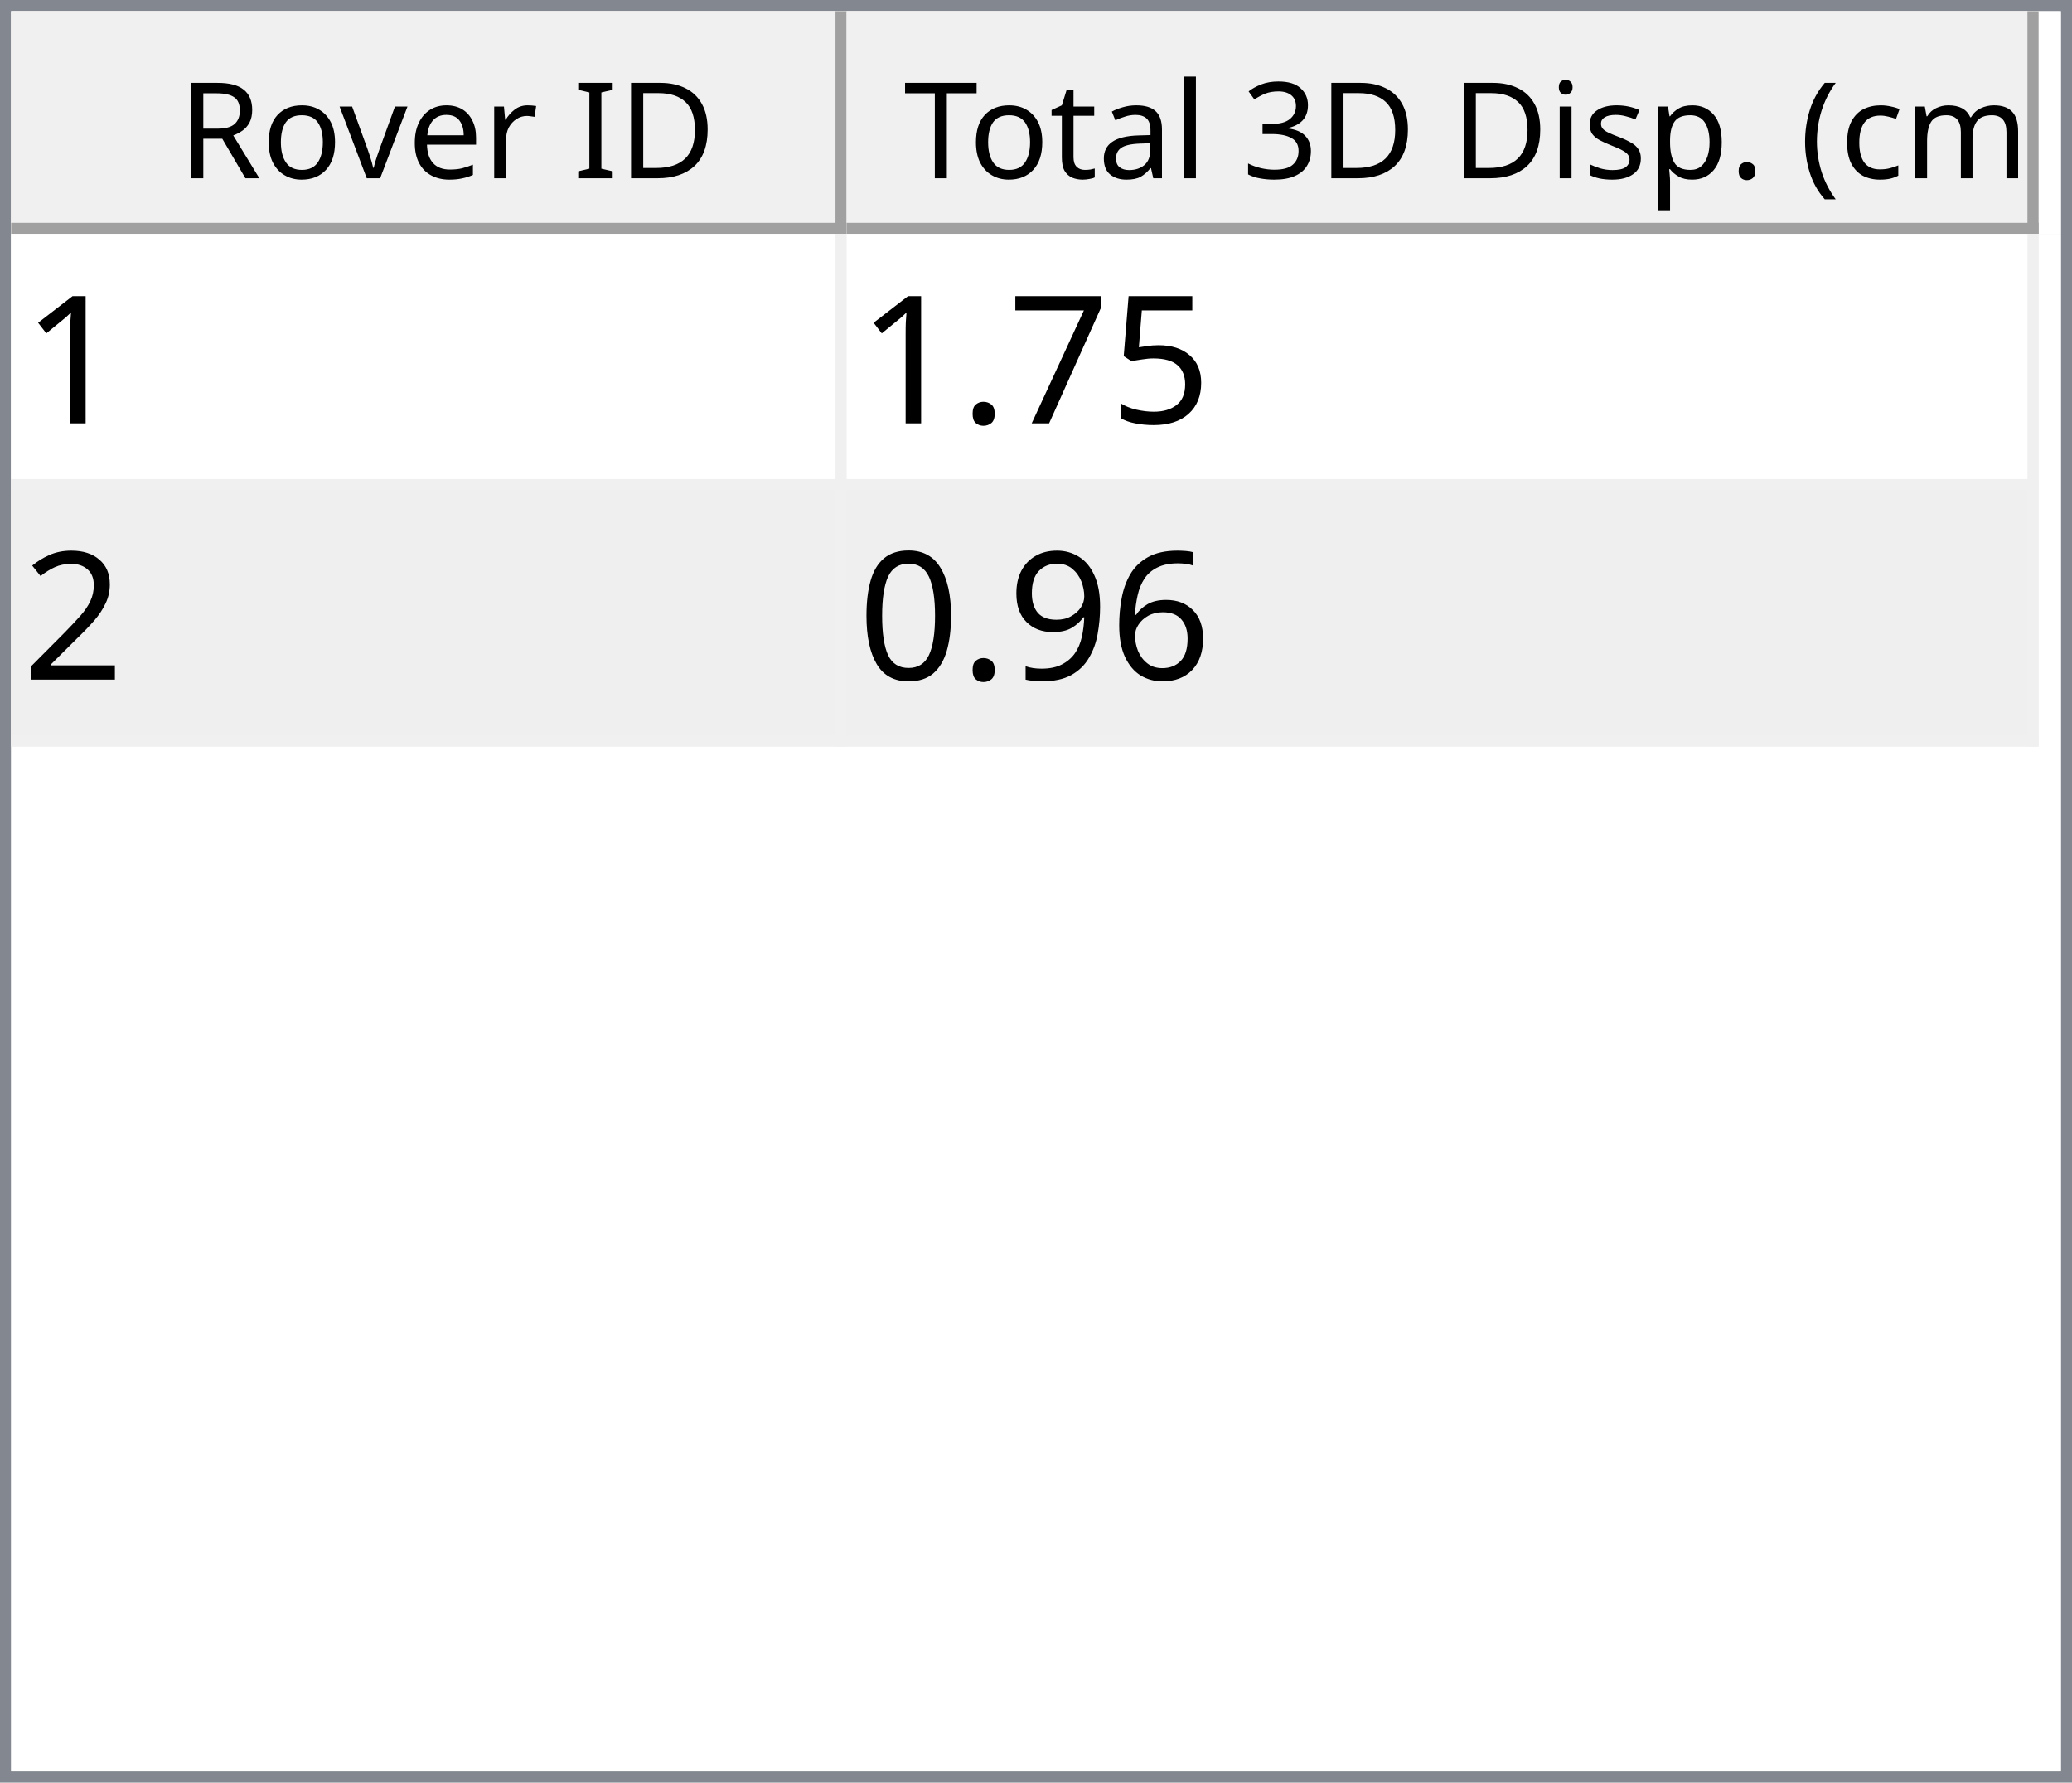
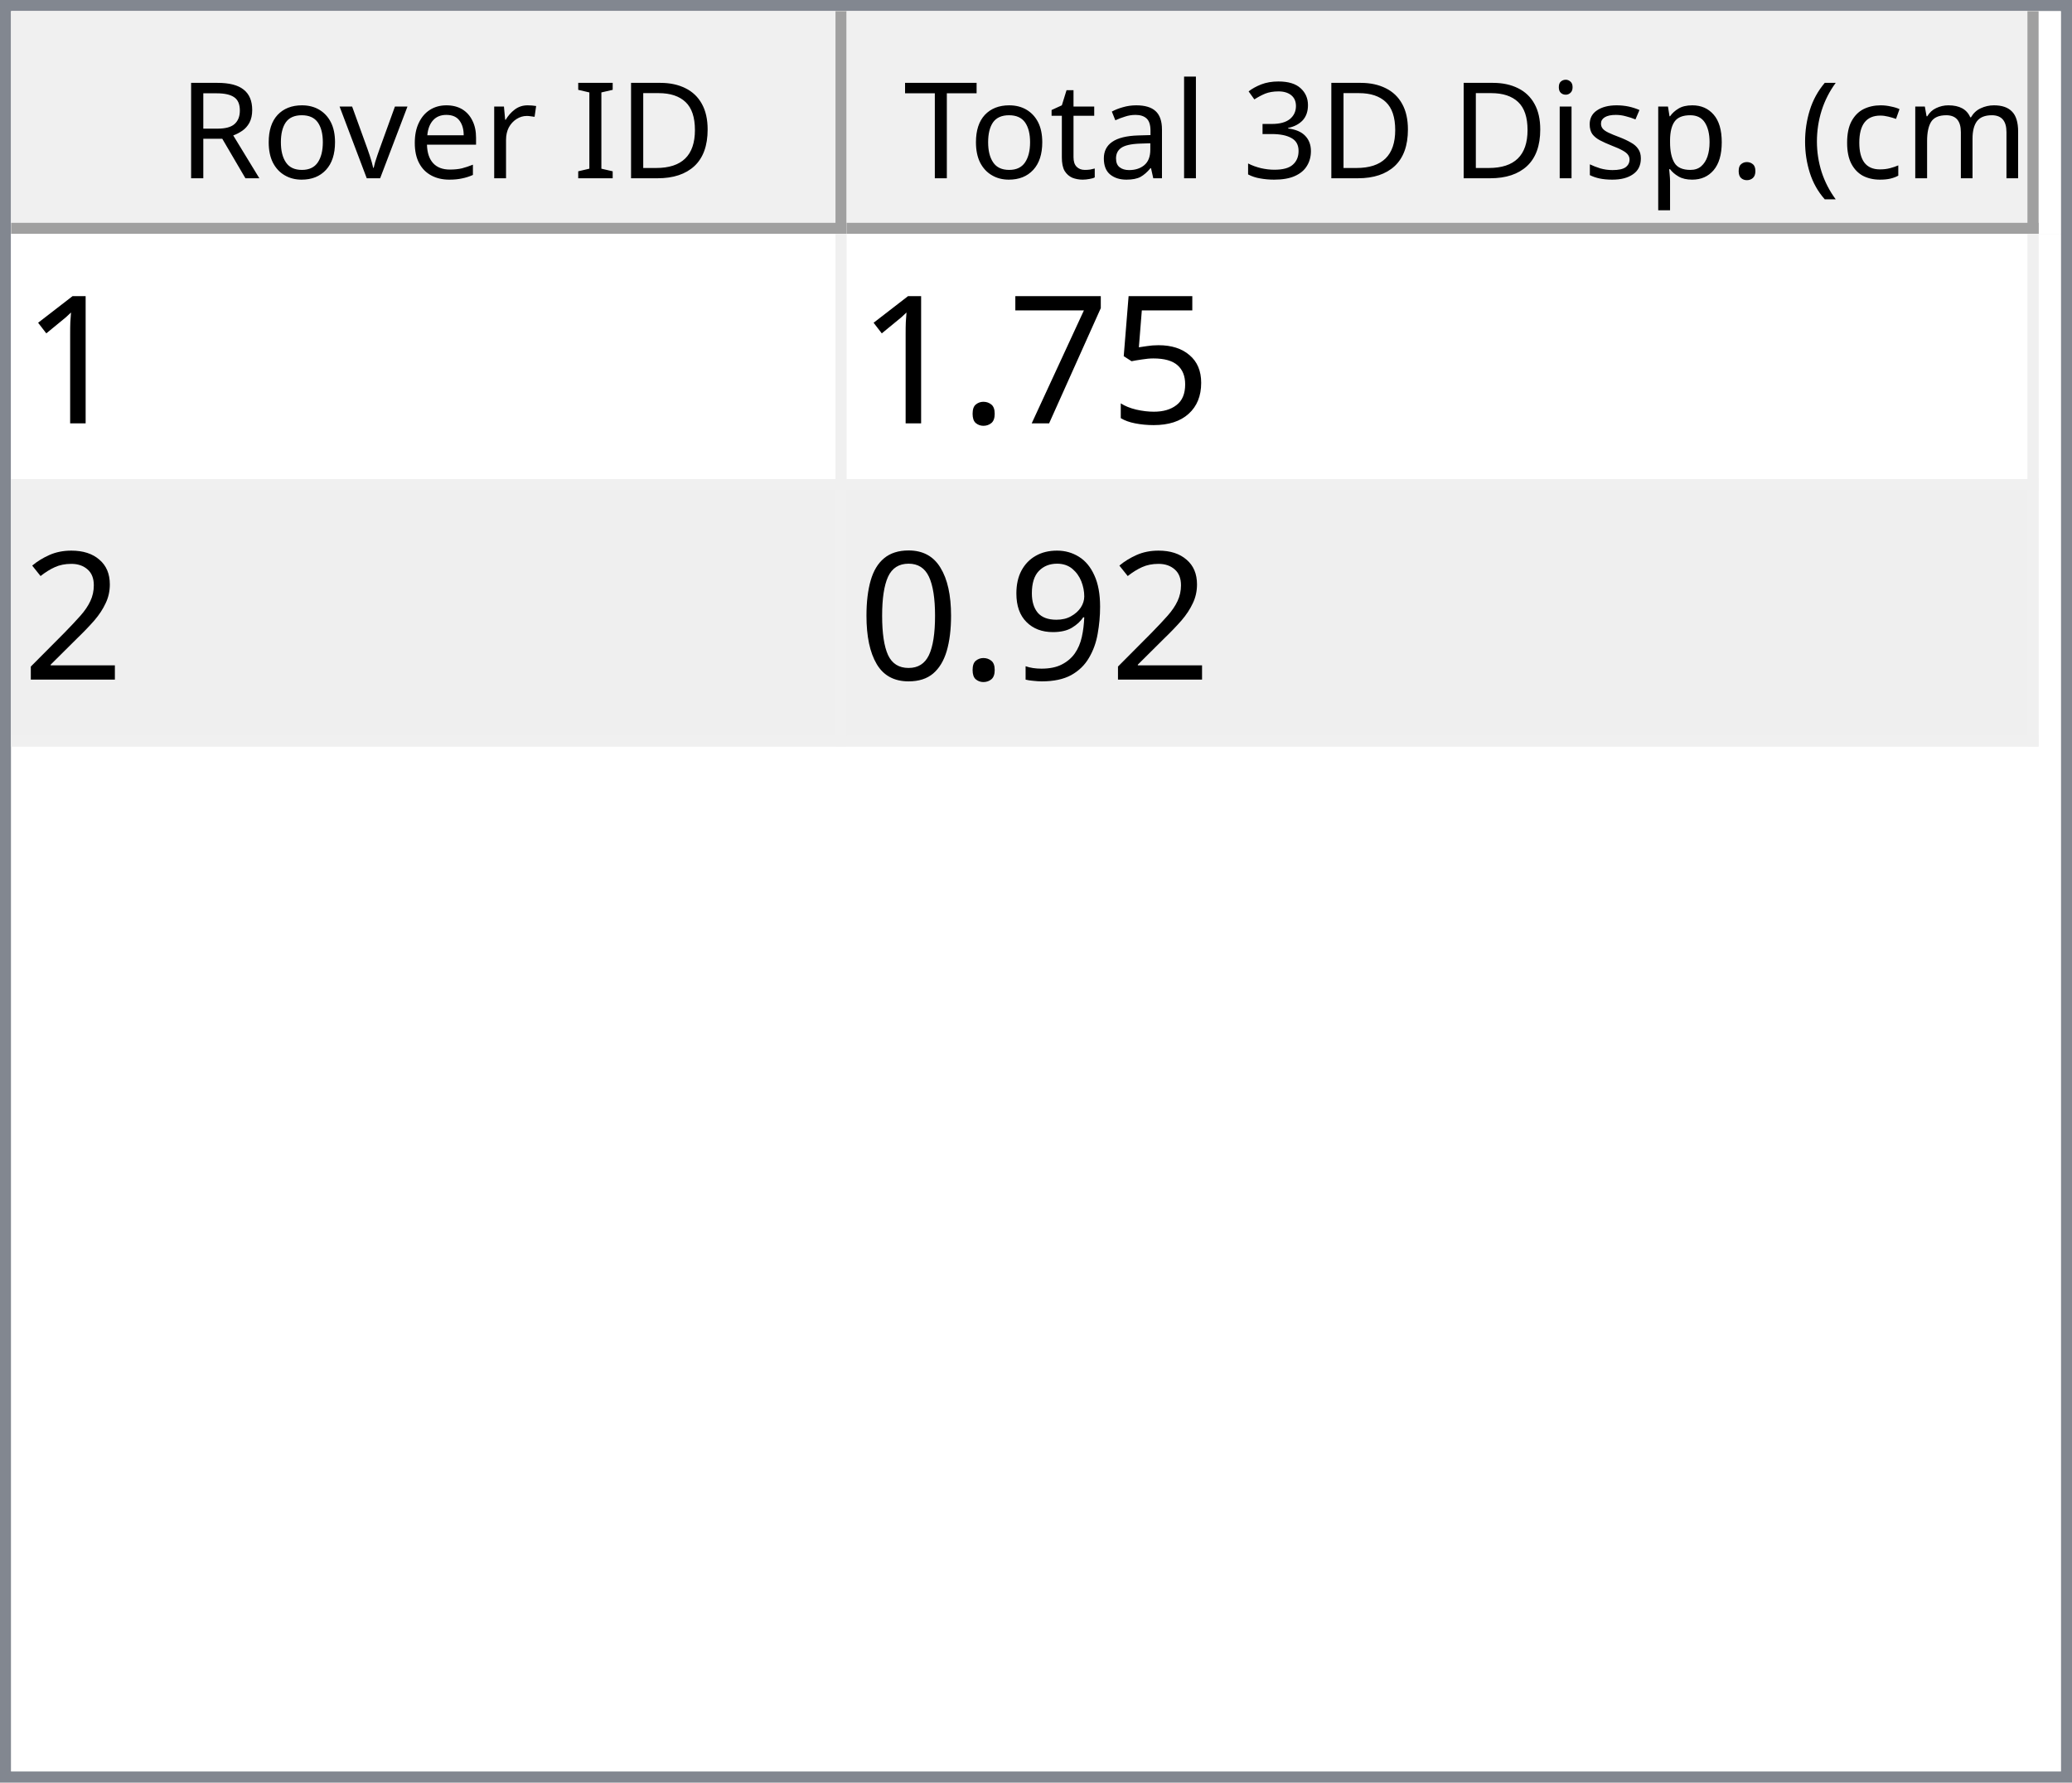
<svg xmlns="http://www.w3.org/2000/svg" style="fill-opacity:1; color-rendering:auto; color-interpolation:auto; text-rendering:auto; stroke:black; stroke-linecap:square; stroke-miterlimit:10; shape-rendering:auto; stroke-opacity:1; fill:black; stroke-dasharray:none; font-weight:normal; stroke-width:1; font-family:'Dialog'; font-style:normal; stroke-linejoin:miter; font-size:12px; stroke-dashoffset:0; image-rendering:auto;" width="186" height="160">
  <defs id="genericDefs" />
  <g>
    <defs id="defs1">
      <clipPath clipPathUnits="userSpaceOnUse" id="clipPath1">
        <path d="M0 0 L186 0 L186 160 L0 160 L0 0 Z" />
      </clipPath>
      <clipPath clipPathUnits="userSpaceOnUse" id="clipPath2">
        <path d="M0 0 L0 160 L186 160 L186 0 Z" />
      </clipPath>
      <clipPath clipPathUnits="userSpaceOnUse" id="clipPath3">
        <path d="M0 0 L0 20 L184 20 L184 0 Z" />
      </clipPath>
      <clipPath clipPathUnits="userSpaceOnUse" id="clipPath4">
        <path d="M0 0 L0 20 L75 20 L75 0 Z" />
      </clipPath>
      <clipPath clipPathUnits="userSpaceOnUse" id="clipPath5">
        <path d="M1 1 L1 19 L74 19 L74 1 Z" />
      </clipPath>
      <clipPath clipPathUnits="userSpaceOnUse" id="clipPath6">
        <path d="M0 0 L0 18 L73 18 L73 0 Z" />
      </clipPath>
      <clipPath clipPathUnits="userSpaceOnUse" id="clipPath7">
        <path d="M-0.5 -0.5 L-0.5 19.5 L74.5 19.5 L74.5 -0.5 Z" />
      </clipPath>
      <clipPath clipPathUnits="userSpaceOnUse" id="clipPath8">
        <path d="M0 0 L0 20 L107 20 L107 0 Z" />
      </clipPath>
      <clipPath clipPathUnits="userSpaceOnUse" id="clipPath9">
        <path d="M1 1 L1 19 L106 19 L106 1 Z" />
      </clipPath>
      <clipPath clipPathUnits="userSpaceOnUse" id="clipPath10">
        <path d="M0 0 L0 18 L105 18 L105 0 Z" />
      </clipPath>
      <clipPath clipPathUnits="userSpaceOnUse" id="clipPath11">
        <path d="M-0.5 -0.5 L-0.5 19.5 L106.5 19.5 L106.5 -0.5 Z" />
      </clipPath>
      <clipPath clipPathUnits="userSpaceOnUse" id="clipPath12">
        <path d="M0 0 L0 138 L184 138 L184 0 Z" />
      </clipPath>
      <clipPath clipPathUnits="userSpaceOnUse" id="clipPath13">
        <path d="M0 0 L0 46 L182 46 L182 0 Z" />
      </clipPath>
      <clipPath clipPathUnits="userSpaceOnUse" id="clipPath14">
        <path d="M-0.5 -0.5 L-0.5 45.5 L181.5 45.5 L181.5 -0.5 Z" />
      </clipPath>
      <clipPath clipPathUnits="userSpaceOnUse" id="clipPath15">
        <path d="M0 0 L0 22 L74 22 L74 0 Z" />
      </clipPath>
      <clipPath clipPathUnits="userSpaceOnUse" id="clipPath16">
        <path d="M0 0 L0 22 L106 22 L106 0 Z" />
      </clipPath>
      <font horiz-adv-x="64.551" id="font1">
        <font-face ascent="107.91" descent="25.098" units-per-em="100" style="font-style:normal; font-family:Segoe UI; font-weight:normal;" />
        <missing-glyph horiz-adv-x="64.551" d="M8.109 0 L8.109 68.266 L56.453 68.266 L56.453 0 L8.109 0 ZM15.328 7.234 L49.219 7.234 L49.219 61.031 L15.328 61.031 L15.328 7.234 Z" />
        <glyph unicode="D" horiz-adv-x="70.117" d="M9.188 0 L9.188 70.016 L28.516 70.016 Q65.531 70.016 65.531 35.891 Q65.531 19.672 55.25 9.836 Q44.969 0 27.734 0 L9.188 0 ZM17.391 62.594 L17.391 7.422 L27.828 7.422 Q41.609 7.422 49.273 14.797 Q56.938 22.172 56.938 35.688 Q56.938 62.594 28.328 62.594 L17.391 62.594 Z" />
        <glyph unicode="I" horiz-adv-x="26.611" d="M17.391 0 L9.188 0 L9.188 70.016 L17.391 70.016 L17.391 0 Z" />
        <glyph unicode=" " horiz-adv-x="27.393" d="" />
        <glyph unicode="r" horiz-adv-x="34.766" d="M34.188 41.891 Q32.078 43.5 28.125 43.5 Q23 43.5 19.555 38.672 Q16.109 33.844 16.109 25.484 L16.109 0 L8.109 0 L8.109 50 L16.109 50 L16.109 39.703 L16.312 39.703 Q18.016 44.969 21.531 47.922 Q25.047 50.875 29.391 50.875 Q32.516 50.875 34.188 50.203 L34.188 41.891 Z" />
        <glyph unicode="e" horiz-adv-x="52.295" d="M48.297 23 L12.984 23 Q13.188 14.656 17.484 10.109 Q21.781 5.562 29.297 5.562 Q37.75 5.562 44.828 11.141 L44.828 3.609 Q38.234 -1.172 27.391 -1.172 Q16.797 -1.172 10.742 5.641 Q4.688 12.453 4.688 24.812 Q4.688 36.469 11.305 43.82 Q17.922 51.172 27.734 51.172 Q37.547 51.172 42.922 44.828 Q48.297 38.484 48.297 27.203 L48.297 23 ZM40.094 29.781 Q40.047 36.719 36.75 40.578 Q33.453 44.438 27.594 44.438 Q21.922 44.438 17.969 40.383 Q14.016 36.328 13.094 29.781 L40.094 29.781 Z" />
        <glyph unicode="v" horiz-adv-x="47.9" d="M47.406 50 L27.484 0 L19.625 0 L0.688 50 L9.469 50 L22.172 13.672 Q23.578 9.672 23.922 6.688 L24.125 6.688 Q24.609 10.453 25.688 13.484 L38.969 50 L47.406 50 Z" />
        <glyph unicode="o" horiz-adv-x="58.594" d="M29 -1.172 Q17.922 -1.172 11.305 5.836 Q4.688 12.844 4.688 24.422 Q4.688 37.016 11.57 44.094 Q18.453 51.172 30.172 51.172 Q41.359 51.172 47.633 44.289 Q53.906 37.406 53.906 25.203 Q53.906 13.234 47.141 6.031 Q40.375 -1.172 29 -1.172 ZM29.594 44.438 Q21.875 44.438 17.383 39.188 Q12.891 33.938 12.891 24.703 Q12.891 15.828 17.43 10.695 Q21.969 5.562 29.594 5.562 Q37.359 5.562 41.531 10.594 Q45.703 15.625 45.703 24.906 Q45.703 34.281 41.531 39.359 Q37.359 44.438 29.594 44.438 Z" />
        <glyph unicode="R" horiz-adv-x="59.814" d="M59.375 0 L49.609 0 L37.891 19.625 Q36.281 22.359 34.766 24.289 Q33.25 26.219 31.664 27.438 Q30.078 28.656 28.25 29.219 Q26.422 29.781 24.125 29.781 L17.391 29.781 L17.391 0 L9.188 0 L9.188 70.016 L30.078 70.016 Q34.672 70.016 38.555 68.867 Q42.438 67.719 45.289 65.375 Q48.141 63.031 49.758 59.547 Q51.375 56.062 51.375 51.375 Q51.375 47.703 50.273 44.656 Q49.172 41.609 47.148 39.211 Q45.125 36.812 42.266 35.133 Q39.406 33.453 35.844 32.516 L35.844 32.328 Q37.594 31.547 38.891 30.547 Q40.188 29.547 41.359 28.18 Q42.531 26.812 43.68 25.078 Q44.828 23.344 46.234 21.047 L59.375 0 ZM17.391 62.594 L17.391 37.203 L28.516 37.203 Q31.594 37.203 34.203 38.133 Q36.812 39.062 38.719 40.797 Q40.625 42.531 41.703 45.047 Q42.781 47.562 42.781 50.688 Q42.781 56.297 39.141 59.445 Q35.5 62.594 28.609 62.594 L17.391 62.594 Z" />
        <glyph unicode=")" horiz-adv-x="30.176" d="M8.297 -15.922 L1.172 -15.922 Q16.406 2.344 16.406 26.812 Q16.406 51.469 1.078 70.016 L8.297 70.016 Q23.531 52.156 23.531 26.703 Q23.531 1.375 8.297 -15.922 Z" />
        <glyph unicode="m" horiz-adv-x="86.133" d="M79.109 0 L71.094 0 L71.094 28.719 Q71.094 37.016 68.531 40.727 Q65.969 44.438 59.906 44.438 Q54.781 44.438 51.195 39.75 Q47.609 35.062 47.609 28.516 L47.609 0 L39.594 0 L39.594 29.688 Q39.594 44.438 28.219 44.438 Q22.953 44.438 19.531 40.016 Q16.109 35.594 16.109 28.516 L16.109 0 L8.109 0 L8.109 50 L16.109 50 L16.109 42.094 L16.312 42.094 Q21.625 51.172 31.844 51.172 Q36.969 51.172 40.773 48.312 Q44.578 45.453 46 40.828 Q51.562 51.172 62.594 51.172 Q79.109 51.172 79.109 30.812 L79.109 0 Z" />
        <glyph unicode="c" horiz-adv-x="46.191" d="M42.188 2.297 Q36.422 -1.172 28.516 -1.172 Q17.828 -1.172 11.258 5.789 Q4.688 12.75 4.688 23.828 Q4.688 36.188 11.766 43.68 Q18.844 51.172 30.672 51.172 Q37.25 51.172 42.281 48.734 L42.281 40.531 Q36.719 44.438 30.375 44.438 Q22.703 44.438 17.797 38.945 Q12.891 33.453 12.891 24.516 Q12.891 15.719 17.508 10.641 Q22.125 5.562 29.891 5.562 Q36.422 5.562 42.188 9.906 L42.188 2.297 Z" />
        <glyph unicode="(" horiz-adv-x="30.176" d="M29.109 -15.922 L21.969 -15.922 Q6.844 1.375 6.844 26.703 Q6.844 52.156 21.969 70.016 L29.203 70.016 Q13.875 51.469 13.875 26.812 Q13.875 2.344 29.109 -15.922 Z" />
        <glyph unicode="." horiz-adv-x="21.68" d="M10.891 -1.078 Q8.641 -1.078 7.055 0.539 Q5.469 2.156 5.469 4.391 Q5.469 6.641 7.055 8.273 Q8.641 9.906 10.891 9.906 Q13.188 9.906 14.797 8.273 Q16.406 6.641 16.406 4.391 Q16.406 2.156 14.797 0.539 Q13.188 -1.078 10.891 -1.078 Z" />
        <glyph unicode="p" horiz-adv-x="58.789" d="M16.312 7.234 L16.109 7.234 L16.109 -23 L8.109 -23 L8.109 50 L16.109 50 L16.109 41.219 L16.312 41.219 Q22.219 51.172 33.594 51.172 Q43.266 51.172 48.688 44.461 Q54.109 37.75 54.109 26.469 Q54.109 13.922 48 6.375 Q41.891 -1.172 31.297 -1.172 Q21.578 -1.172 16.312 7.234 ZM16.109 27.391 L16.109 20.406 Q16.109 14.203 20.141 9.883 Q24.172 5.562 30.375 5.562 Q37.641 5.562 41.773 11.133 Q45.906 16.703 45.906 26.609 Q45.906 34.969 42.047 39.703 Q38.188 44.438 31.594 44.438 Q24.609 44.438 20.359 39.578 Q16.109 34.719 16.109 27.391 Z" />
        <glyph unicode="s" horiz-adv-x="42.432" d="M5.078 1.812 L5.078 10.406 Q11.625 5.562 19.484 5.562 Q30.031 5.562 30.031 12.594 Q30.031 14.594 29.125 15.992 Q28.219 17.391 26.68 18.461 Q25.141 19.531 23.07 20.383 Q21 21.234 18.609 22.172 Q15.281 23.484 12.766 24.828 Q10.25 26.172 8.57 27.859 Q6.891 29.547 6.031 31.695 Q5.172 33.844 5.172 36.719 Q5.172 40.234 6.789 42.945 Q8.406 45.656 11.086 47.484 Q13.766 49.312 17.211 50.242 Q20.656 51.172 24.312 51.172 Q30.812 51.172 35.938 48.922 L35.938 40.828 Q30.422 44.438 23.25 44.438 Q21 44.438 19.195 43.922 Q17.391 43.406 16.094 42.477 Q14.797 41.547 14.086 40.258 Q13.375 38.969 13.375 37.406 Q13.375 35.453 14.086 34.133 Q14.797 32.812 16.164 31.789 Q17.531 30.766 19.484 29.938 Q21.438 29.109 23.922 28.125 Q27.25 26.859 29.883 25.516 Q32.516 24.172 34.375 22.484 Q36.234 20.797 37.234 18.602 Q38.234 16.406 38.234 13.375 Q38.234 9.672 36.602 6.938 Q34.969 4.203 32.234 2.398 Q29.5 0.594 25.93 -0.289 Q22.359 -1.172 18.453 -1.172 Q10.75 -1.172 5.078 1.812 Z" />
        <glyph unicode="i" horiz-adv-x="24.219" d="M12.203 62.703 Q10.062 62.703 8.547 64.164 Q7.031 65.625 7.031 67.875 Q7.031 70.125 8.547 71.609 Q10.062 73.094 12.203 73.094 Q14.406 73.094 15.945 71.609 Q17.484 70.125 17.484 67.875 Q17.484 65.719 15.945 64.211 Q14.406 62.703 12.203 62.703 ZM16.109 0 L8.109 0 L8.109 50 L16.109 50 L16.109 0 Z" />
        <glyph unicode="3" horiz-adv-x="53.906" d="M46.531 19.828 Q46.531 15.094 44.75 11.211 Q42.969 7.328 39.719 4.57 Q36.469 1.812 31.93 0.297 Q27.391 -1.219 21.922 -1.219 Q11.922 -1.219 6 2.594 L6 11.188 Q13.094 5.609 22.219 5.609 Q25.875 5.609 28.828 6.539 Q31.781 7.469 33.906 9.227 Q36.031 10.984 37.18 13.477 Q38.328 15.969 38.328 19.094 Q38.328 32.812 18.797 32.812 L12.984 32.812 L12.984 39.594 L18.5 39.594 Q35.797 39.594 35.797 52.484 Q35.797 64.406 22.609 64.406 Q15.188 64.406 8.688 59.422 L8.688 67.188 Q15.375 71.188 24.609 71.188 Q29 71.188 32.57 69.969 Q36.141 68.75 38.68 66.555 Q41.219 64.359 42.609 61.281 Q44 58.203 44 54.5 Q44 40.672 30.031 36.719 L30.031 36.531 Q33.594 36.141 36.625 34.797 Q39.656 33.453 41.852 31.305 Q44.047 29.156 45.289 26.25 Q46.531 23.344 46.531 19.828 Z" />
        <glyph unicode="l" horiz-adv-x="24.219" d="M16.109 0 L8.109 0 L8.109 74.031 L16.109 74.031 L16.109 0 Z" />
        <glyph unicode="a" horiz-adv-x="50.879" d="M43.891 0 L35.891 0 L35.891 7.812 L35.688 7.812 Q30.469 -1.172 20.312 -1.172 Q12.844 -1.172 8.617 2.781 Q4.391 6.734 4.391 13.281 Q4.391 27.297 20.906 29.594 L35.891 31.688 Q35.891 44.438 25.594 44.438 Q16.547 44.438 9.281 38.281 L9.281 46.484 Q16.656 51.172 26.266 51.172 Q43.891 51.172 43.891 32.516 L43.891 0 ZM35.891 25.297 L23.828 23.641 Q18.266 22.859 15.43 20.875 Q12.594 18.891 12.594 13.875 Q12.594 10.203 15.211 7.883 Q17.828 5.562 22.172 5.562 Q28.125 5.562 32.008 9.742 Q35.891 13.922 35.891 20.312 L35.891 25.297 Z" />
        <glyph unicode="t" horiz-adv-x="33.887" d="M31.297 0.484 Q28.469 -1.078 23.828 -1.078 Q10.688 -1.078 10.688 13.578 L10.688 43.172 L2.094 43.172 L2.094 50 L10.688 50 L10.688 62.203 L18.703 64.797 L18.703 50 L31.297 50 L31.297 43.172 L18.703 43.172 L18.703 14.984 Q18.703 9.969 20.414 7.82 Q22.125 5.672 26.078 5.672 Q29.109 5.672 31.297 7.328 L31.297 0.484 Z" />
        <glyph unicode="T" horiz-adv-x="52.393" d="M50.594 62.594 L30.375 62.594 L30.375 0 L22.172 0 L22.172 62.594 L2 62.594 L2 70.016 L50.594 70.016 L50.594 62.594 Z" />
      </font>
      <font horiz-adv-x="75.0" id="font2">
        <font-face ascent="100.537" descent="21.973" units-per-em="100" style="font-style:normal; font-family:sans-serif; font-weight:normal;" />
        <missing-glyph horiz-adv-x="75.0" d="M12.5 0 L12.5 62.5 L62.5 62.5 L62.5 0 L12.5 0 ZM14.062 1.562 L60.938 1.562 L60.938 60.938 L14.062 60.938 L14.062 1.562 Z" />
        <glyph unicode="1" horiz-adv-x="55.615" d="M37.25 0 L28.469 0 L28.469 56 Q25.297 52.984 20.141 49.953 Q14.984 46.922 10.891 45.406 L10.891 53.906 Q18.266 57.375 23.781 62.305 Q29.297 67.234 31.594 71.875 L37.25 71.875 L37.25 0 Z" />
        <glyph unicode="5" horiz-adv-x="55.615" d="M4.156 18.75 L13.375 19.531 Q14.406 12.797 18.141 9.398 Q21.875 6 27.156 6 Q33.5 6 37.891 10.789 Q42.281 15.578 42.281 23.484 Q42.281 31 38.062 35.352 Q33.844 39.703 27 39.703 Q22.75 39.703 19.336 37.773 Q15.922 35.844 13.969 32.766 L5.719 33.844 L12.641 70.609 L48.25 70.609 L48.25 62.203 L19.672 62.203 L15.828 42.969 Q22.266 47.469 29.344 47.469 Q38.719 47.469 45.164 40.969 Q51.609 34.469 51.609 24.266 Q51.609 14.547 45.953 7.469 Q39.062 -1.219 27.156 -1.219 Q17.391 -1.219 11.211 4.25 Q5.031 9.719 4.156 18.75 Z" />
        <glyph unicode="7" horiz-adv-x="55.615" d="M4.734 62.203 L4.734 70.656 L51.078 70.656 L51.078 63.812 Q44.234 56.547 37.523 44.484 Q30.812 32.422 27.156 19.672 Q24.516 10.688 23.781 0 L14.75 0 Q14.891 8.453 18.062 20.414 Q21.234 32.375 27.172 43.484 Q33.109 54.594 39.797 62.203 L4.734 62.203 Z" />
        <glyph unicode="." horiz-adv-x="27.783" d="M9.078 0 L9.078 10.016 L19.094 10.016 L19.094 0 L9.078 0 Z" />
        <glyph unicode="2" horiz-adv-x="55.615" d="M50.344 8.453 L50.344 0 L3.031 0 Q2.938 3.172 4.047 6.109 Q5.859 10.938 9.836 15.625 Q13.812 20.312 21.344 26.469 Q33.016 36.031 37.117 41.625 Q41.219 47.219 41.219 52.203 Q41.219 57.422 37.477 61.008 Q33.734 64.594 27.734 64.594 Q21.391 64.594 17.578 60.789 Q13.766 56.984 13.719 50.25 L4.688 51.172 Q5.609 61.281 11.664 66.578 Q17.719 71.875 27.938 71.875 Q38.234 71.875 44.242 66.164 Q50.25 60.453 50.25 52 Q50.25 47.703 48.492 43.555 Q46.734 39.406 42.656 34.812 Q38.578 30.219 29.109 22.219 Q21.188 15.578 18.945 13.211 Q16.703 10.844 15.234 8.453 L50.344 8.453 Z" />
-         <glyph unicode="6" horiz-adv-x="55.615" d="M49.75 54.047 L41.016 53.375 Q39.844 58.547 37.703 60.891 Q34.125 64.656 28.906 64.656 Q24.703 64.656 21.531 62.312 Q17.391 59.281 14.992 53.469 Q12.594 47.656 12.5 36.922 Q15.672 41.75 20.266 44.094 Q24.859 46.438 29.891 46.438 Q38.672 46.438 44.852 39.969 Q51.031 33.5 51.031 23.25 Q51.031 16.5 48.125 10.719 Q45.219 4.938 40.141 1.859 Q35.062 -1.219 28.609 -1.219 Q17.625 -1.219 10.695 6.859 Q3.766 14.938 3.766 33.5 Q3.766 54.25 11.422 63.672 Q18.109 71.875 29.438 71.875 Q37.891 71.875 43.289 67.141 Q48.688 62.406 49.75 54.047 ZM13.875 23.188 Q13.875 18.656 15.797 14.508 Q17.719 10.359 21.188 8.18 Q24.656 6 28.469 6 Q34.031 6 38.039 10.492 Q42.047 14.984 42.047 22.703 Q42.047 30.125 38.086 34.398 Q34.125 38.672 28.125 38.672 Q22.172 38.672 18.023 34.398 Q13.875 30.125 13.875 23.188 Z" />
        <glyph unicode="9" horiz-adv-x="55.615" d="M5.469 16.547 L13.922 17.328 Q14.984 11.375 18.016 8.688 Q21.047 6 25.781 6 Q29.828 6 32.883 7.859 Q35.938 9.719 37.891 12.82 Q39.844 15.922 41.164 21.195 Q42.484 26.469 42.484 31.938 Q42.484 32.516 42.438 33.688 Q39.797 29.5 35.234 26.883 Q30.672 24.266 25.344 24.266 Q16.453 24.266 10.305 30.711 Q4.156 37.156 4.156 47.703 Q4.156 58.594 10.578 65.234 Q17 71.875 26.656 71.875 Q33.641 71.875 39.43 68.117 Q45.219 64.359 48.219 57.398 Q51.219 50.438 51.219 37.25 Q51.219 23.531 48.242 15.406 Q45.266 7.281 39.383 3.031 Q33.5 -1.219 25.594 -1.219 Q17.188 -1.219 11.867 3.445 Q6.547 8.109 5.469 16.547 ZM41.453 48.141 Q41.453 55.719 37.43 60.156 Q33.406 64.594 27.734 64.594 Q21.875 64.594 17.531 59.812 Q13.188 55.031 13.188 47.406 Q13.188 40.578 17.312 36.305 Q21.438 32.031 27.484 32.031 Q33.594 32.031 37.523 36.305 Q41.453 40.578 41.453 48.141 Z" />
        <glyph unicode="0" horiz-adv-x="55.615" d="M4.156 35.297 Q4.156 48 6.766 55.742 Q9.375 63.484 14.523 67.68 Q19.672 71.875 27.484 71.875 Q33.25 71.875 37.594 69.555 Q41.938 67.234 44.773 62.867 Q47.609 58.5 49.219 52.227 Q50.828 45.953 50.828 35.297 Q50.828 22.703 48.242 14.969 Q45.656 7.234 40.508 3.008 Q35.359 -1.219 27.484 -1.219 Q17.141 -1.219 11.234 6.203 Q4.156 15.141 4.156 35.297 ZM13.188 35.297 Q13.188 17.672 17.312 11.836 Q21.438 6 27.484 6 Q33.547 6 37.672 11.859 Q41.797 17.719 41.797 35.297 Q41.797 52.984 37.672 58.789 Q33.547 64.594 27.391 64.594 Q21.344 64.594 17.719 59.469 Q13.188 52.938 13.188 35.297 Z" />
      </font>
    </defs>
    <g style="fill:white; stroke:white;">
      <rect x="0" y="0" width="186" style="clip-path:url(#clipPath1); stroke:none;" height="160" />
    </g>
    <g style="fill:white; text-rendering:optimizeSpeed; color-rendering:optimizeSpeed; image-rendering:optimizeSpeed; shape-rendering:crispEdges; stroke:white; color-interpolation:sRGB;">
      <rect x="0" width="186" height="160" y="0" style="stroke:none;" />
      <path style="stroke:none;" d="M0 160 L186 160 L186 0 L0 0 Z" />
    </g>
    <g style="fill:rgb(240,240,240); font-family:'Segoe UI'; stroke:rgb(240,240,240);">
      <rect x="0" y="0" width="186" style="clip-path:url(#clipPath2); stroke:none;" height="160" />
    </g>
    <g style="fill:rgb(130,135,144); font-family:'Segoe UI'; stroke:rgb(130,135,144);">
      <path d="M0 0 L186 0 L186 160 L0 160 L0 0 ZM1 1 L185 1 L185 159 L1 159 L1 1 Z" style="fill-rule:evenodd; clip-path:url(#clipPath2); stroke:none;" />
    </g>
    <g style="fill:white; font-family:'Segoe UI'; stroke:white;" transform="translate(1,1)">
      <rect x="0" y="0" width="184" style="clip-path:url(#clipPath3); stroke:none;" height="20" />
    </g>
    <g style="fill:rgb(240,240,240); font-family:'Segoe UI'; stroke:rgb(240,240,240);" transform="translate(1,1)">
      <rect x="0" y="0" width="75" style="clip-path:url(#clipPath4); stroke:none;" height="20" />
    </g>
    <g style="font-family:'Segoe UI';" transform="translate(2,2)">
      <text x="14" xml:space="preserve" y="14" style="clip-path:url(#clipPath6); stroke:none;">Rover ID</text>
    </g>
    <g style="fill:rgb(160,160,160); font-family:'Segoe UI'; stroke:rgb(160,160,160); stroke-linejoin:bevel;" transform="translate(1.5,1.5)">
      <line x1="74" x2="74" y1="0" style="fill:none; clip-path:url(#clipPath7);" y2="19" />
    </g>
    <g style="fill:rgb(160,160,160); font-family:'Segoe UI'; stroke:rgb(160,160,160); stroke-linejoin:bevel;" transform="matrix(1,0,0,1,1,1) translate(0.5,0.5)">
      <line x1="0" x2="74" y1="19" style="fill:none; clip-path:url(#clipPath7);" y2="19" />
    </g>
    <g style="fill:rgb(240,240,240); font-family:'Segoe UI'; stroke:rgb(240,240,240);" transform="translate(76,1)">
      <rect x="0" y="0" width="107" style="clip-path:url(#clipPath8); stroke:none;" height="20" />
    </g>
    <g style="font-family:'Segoe UI';" transform="translate(77,2)">
      <text x="1" xml:space="preserve" y="14" style="clip-path:url(#clipPath10); stroke:none;"> Total 3D Disp. (cm)</text>
    </g>
    <g style="fill:rgb(160,160,160); font-family:'Segoe UI'; stroke:rgb(160,160,160); stroke-linejoin:bevel;" transform="translate(76.5,1.5)">
      <line x1="106" x2="106" y1="0" style="fill:none; clip-path:url(#clipPath11);" y2="19" />
    </g>
    <g style="fill:rgb(160,160,160); font-family:'Segoe UI'; stroke:rgb(160,160,160); stroke-linejoin:bevel;" transform="matrix(1,0,0,1,76,1) translate(0.5,0.5)">
      <line x1="0" x2="106" y1="19" style="fill:none; clip-path:url(#clipPath11);" y2="19" />
    </g>
    <g style="fill:white; font-family:'Segoe UI'; stroke:white;" transform="translate(1,21)">
      <rect x="0" y="0" width="184" style="clip-path:url(#clipPath12); stroke:none;" height="138" />
    </g>
    <g style="fill:rgb(240,240,240); font-size:16px; font-family:sans-serif; stroke:rgb(240,240,240);" transform="translate(1,21)">
      <rect x="0" y="0" width="182" style="clip-path:url(#clipPath13); stroke:none;" height="46" />
      <line transform="translate(0.5,0.5)" x1="0" x2="181" y1="22" style="clip-path:url(#clipPath14); fill:none; stroke-linejoin:bevel;" y2="22" />
    </g>
    <g transform="matrix(1,0,0,1,1,21) translate(0.5,0.5)" style="fill:rgb(240,240,240); font-size:16px; font-family:sans-serif; stroke:rgb(240,240,240); stroke-linejoin:bevel;">
      <line x1="0" x2="181" y1="45" style="fill:none; clip-path:url(#clipPath14);" y2="45" />
    </g>
    <g transform="matrix(1,0,0,1,1,21) translate(0.5,0.5)" style="fill:rgb(240,240,240); font-size:16px; font-family:sans-serif; stroke:rgb(240,240,240); stroke-linejoin:bevel;">
      <line x1="74" x2="74" y1="0" style="fill:none; clip-path:url(#clipPath14);" y2="45" />
    </g>
    <g transform="matrix(1,0,0,1,1,21) translate(0.5,0.5)" style="fill:rgb(240,240,240); font-size:16px; font-family:sans-serif; stroke:rgb(240,240,240); stroke-linejoin:bevel;">
      <line x1="181" x2="181" y1="0" style="fill:none; clip-path:url(#clipPath14);" y2="45" />
    </g>
    <g style="fill:white; font-size:16px; font-family:sans-serif; stroke:white;" transform="matrix(1,0,0,1,1,21)">
      <rect x="0" y="0" width="74" style="clip-path:url(#clipPath15); stroke:none;" height="22" />
      <text x="1" y="17" style="fill:black; clip-path:url(#clipPath15); stroke:none;" xml:space="preserve">1</text>
    </g>
    <g style="fill:white; font-size:16px; font-family:sans-serif; stroke:white;" transform="matrix(1,0,0,1,1,21) translate(75,0)">
      <rect x="0" y="0" width="106" style="clip-path:url(#clipPath16); stroke:none;" height="22" />
      <text x="1" y="17" style="fill:black; clip-path:url(#clipPath16); stroke:none;" xml:space="preserve">1.75</text>
    </g>
    <g style="fill:rgb(239,239,239); font-size:16px; font-family:sans-serif; stroke:rgb(239,239,239);" transform="matrix(1,0,0,1,1,21) translate(0,23)">
      <rect x="0" y="0" width="74" style="clip-path:url(#clipPath15); stroke:none;" height="22" />
      <text x="1" y="17" style="fill:black; clip-path:url(#clipPath15); stroke:none;" xml:space="preserve">2</text>
    </g>
    <g style="fill:rgb(239,239,239); font-size:16px; font-family:sans-serif; stroke:rgb(239,239,239);" transform="matrix(1,0,0,1,1,21) translate(75,23)">
      <rect x="0" y="0" width="106" style="clip-path:url(#clipPath16); stroke:none;" height="22" />
-       <text x="1" y="17" style="fill:black; clip-path:url(#clipPath16); stroke:none;" xml:space="preserve">0.96</text>
+       <text x="1" y="17" style="fill:black; clip-path:url(#clipPath16); stroke:none;" xml:space="preserve">0.92</text>
    </g>
  </g>
</svg>
